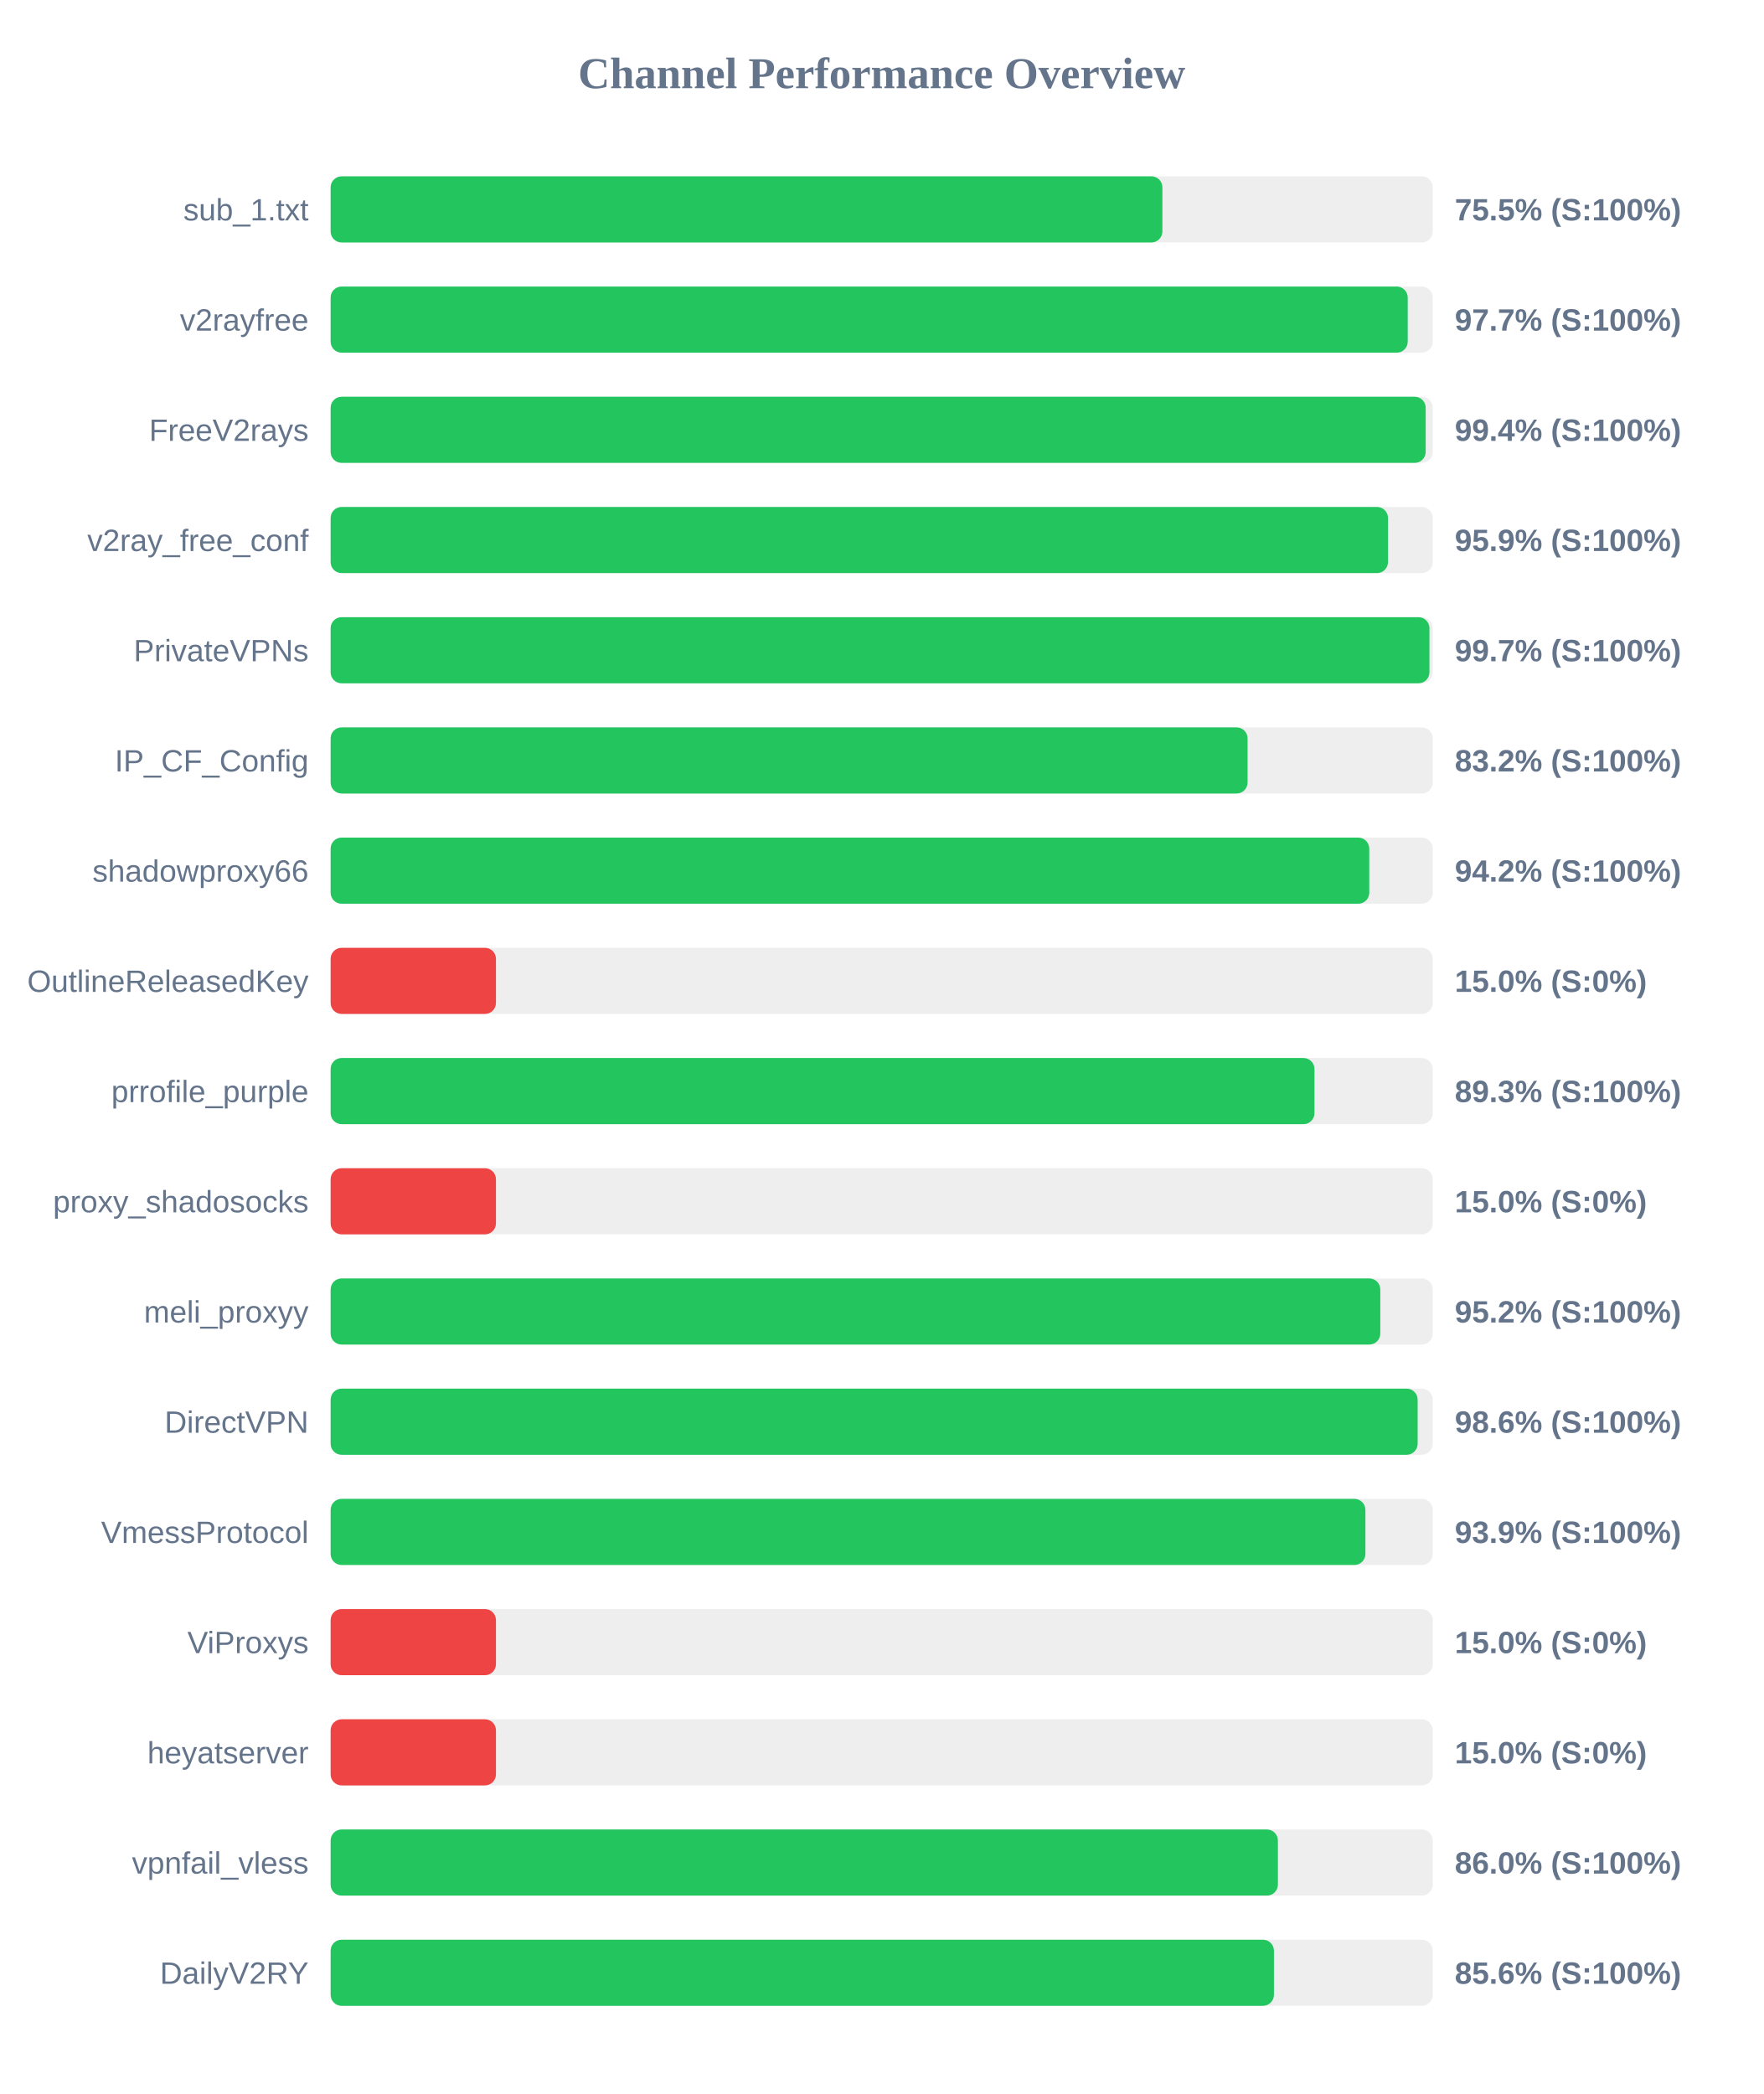
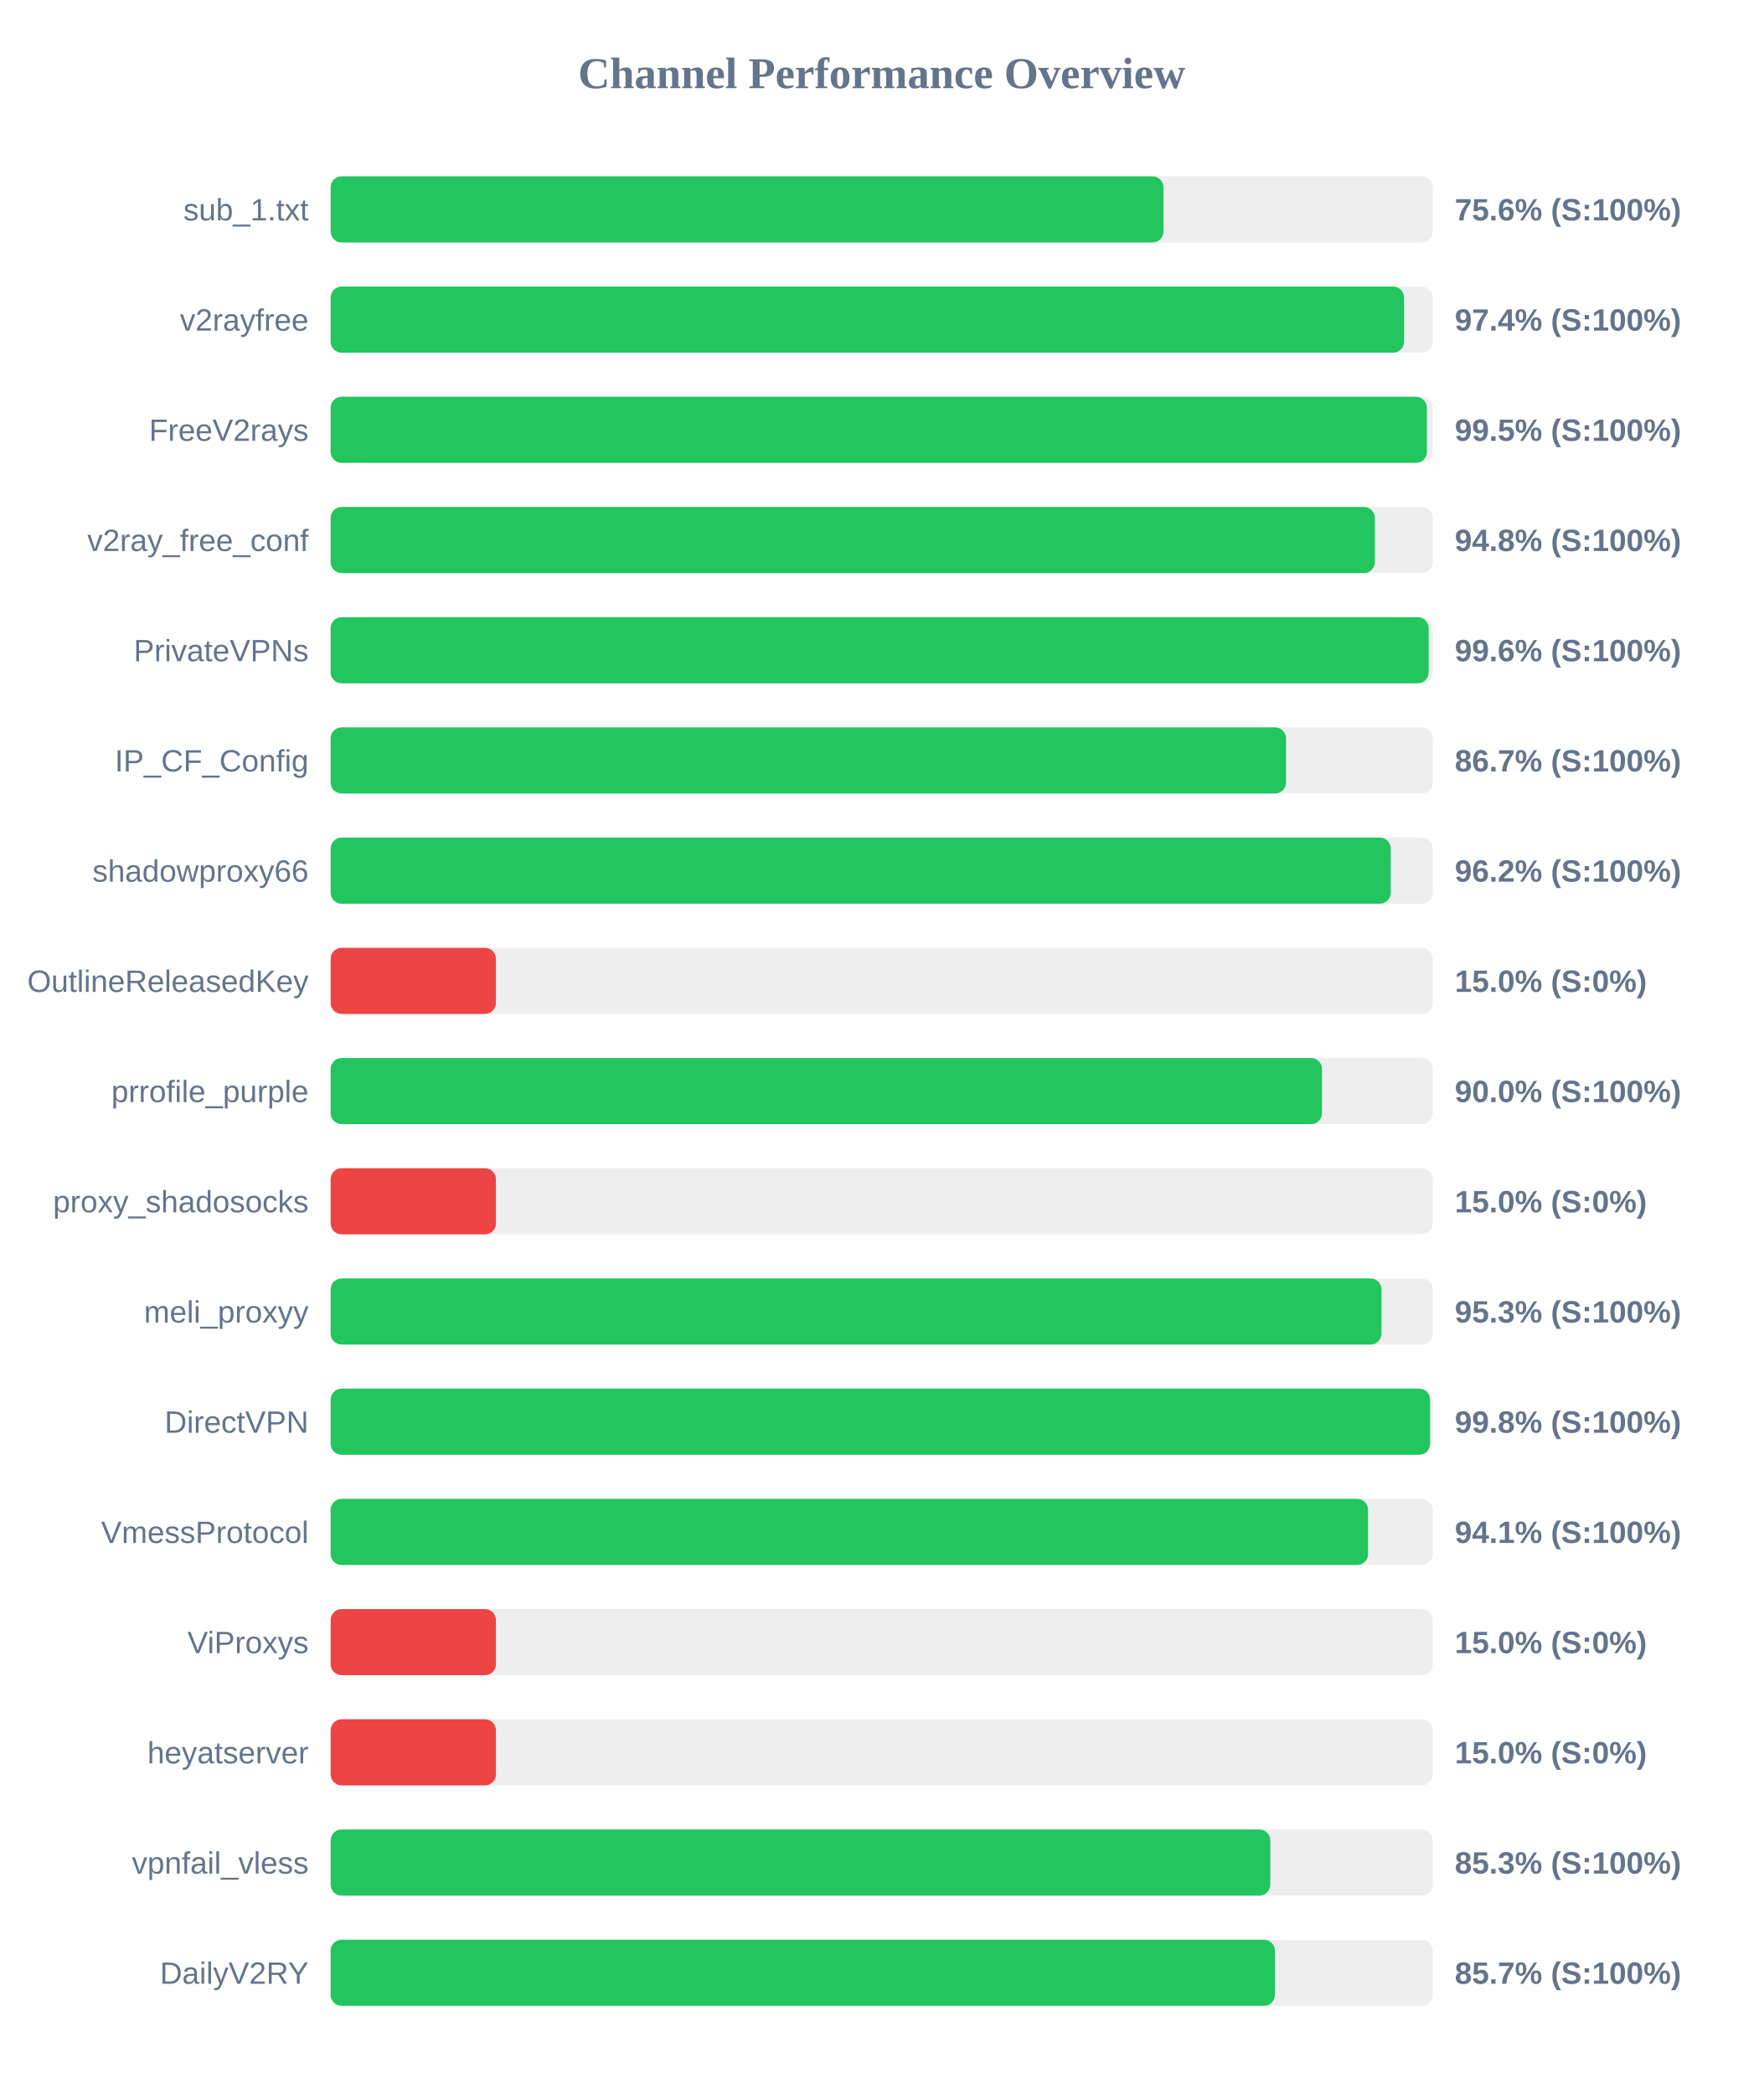
<svg xmlns="http://www.w3.org/2000/svg" width="800" height="950" version="1.1">
  <style>
        .row { font: 14px Arial; fill: #64748b; }
        .score { font: bold 14px Arial; fill: #64748b; }
    </style>
  <text x="400" y="40" text-anchor="middle" font-size="20px" font-weight="bold" fill="#64748b">Channel Performance Overview</text>
  <rect x="150" y="80" width="500" height="30" fill="#eee" rx="5" />
-   <rect x="150" y="80" width="377.35" height="30" fill="#22c55e" rx="5" />
+   <rect x="150" y="80" width="377.85" height="30" fill="#22c55e" rx="5" />
  <text x="140" y="100" text-anchor="end" class="row">sub_1.txt</text>
-   <text x="660" y="100" text-anchor="start" class="score">75.5% (S:100%)</text>
+   <text x="660" y="100" text-anchor="start" class="score">75.6% (S:100%)</text>
  <rect x="150" y="130" width="500" height="30" fill="#eee" rx="5" />
-   <rect x="150" y="130" width="488.65" height="30" fill="#22c55e" rx="5" />
+   <rect x="150" y="130" width="487.0" height="30" fill="#22c55e" rx="5" />
  <text x="140" y="150" text-anchor="end" class="row">v2rayfree</text>
-   <text x="660" y="150" text-anchor="start" class="score">97.7% (S:100%)</text>
+   <text x="660" y="150" text-anchor="start" class="score">97.4% (S:100%)</text>
  <rect x="150" y="180" width="500" height="30" fill="#eee" rx="5" />
-   <rect x="150" y="180" width="496.8" height="30" fill="#22c55e" rx="5" />
+   <rect x="150" y="180" width="497.35" height="30" fill="#22c55e" rx="5" />
  <text x="140" y="200" text-anchor="end" class="row">FreeV2rays</text>
-   <text x="660" y="200" text-anchor="start" class="score">99.4% (S:100%)</text>
+   <text x="660" y="200" text-anchor="start" class="score">99.5% (S:100%)</text>
  <rect x="150" y="230" width="500" height="30" fill="#eee" rx="5" />
-   <rect x="150" y="230" width="479.7" height="30" fill="#22c55e" rx="5" />
+   <rect x="150" y="230" width="473.75" height="30" fill="#22c55e" rx="5" />
  <text x="140" y="250" text-anchor="end" class="row">v2ray_free_conf</text>
-   <text x="660" y="250" text-anchor="start" class="score">95.9% (S:100%)</text>
+   <text x="660" y="250" text-anchor="start" class="score">94.8% (S:100%)</text>
  <rect x="150" y="280" width="500" height="30" fill="#eee" rx="5" />
-   <rect x="150" y="280" width="498.5" height="30" fill="#22c55e" rx="5" />
+   <rect x="150" y="280" width="498.15" height="30" fill="#22c55e" rx="5" />
  <text x="140" y="300" text-anchor="end" class="row">PrivateVPNs</text>
-   <text x="660" y="300" text-anchor="start" class="score">99.7% (S:100%)</text>
+   <text x="660" y="300" text-anchor="start" class="score">99.6% (S:100%)</text>
  <rect x="150" y="330" width="500" height="30" fill="#eee" rx="5" />
-   <rect x="150" y="330" width="416.0" height="30" fill="#22c55e" rx="5" />
+   <rect x="150" y="330" width="433.45" height="30" fill="#22c55e" rx="5" />
  <text x="140" y="350" text-anchor="end" class="row">IP_CF_Config</text>
-   <text x="660" y="350" text-anchor="start" class="score">83.2% (S:100%)</text>
+   <text x="660" y="350" text-anchor="start" class="score">86.7% (S:100%)</text>
  <rect x="150" y="380" width="500" height="30" fill="#eee" rx="5" />
-   <rect x="150" y="380" width="471.2" height="30" fill="#22c55e" rx="5" />
+   <rect x="150" y="380" width="480.95" height="30" fill="#22c55e" rx="5" />
  <text x="140" y="400" text-anchor="end" class="row">shadowproxy66</text>
-   <text x="660" y="400" text-anchor="start" class="score">94.2% (S:100%)</text>
+   <text x="660" y="400" text-anchor="start" class="score">96.2% (S:100%)</text>
  <rect x="150" y="430" width="500" height="30" fill="#eee" rx="5" />
  <rect x="150" y="430" width="75.0" height="30" fill="#ef4444" rx="5" />
  <text x="140" y="450" text-anchor="end" class="row">OutlineReleasedKey</text>
  <text x="660" y="450" text-anchor="start" class="score">15.0% (S:0%)</text>
  <rect x="150" y="480" width="500" height="30" fill="#eee" rx="5" />
-   <rect x="150" y="480" width="446.35" height="30" fill="#22c55e" rx="5" />
+   <rect x="150" y="480" width="449.75" height="30" fill="#22c55e" rx="5" />
  <text x="140" y="500" text-anchor="end" class="row">prrofile_purple</text>
-   <text x="660" y="500" text-anchor="start" class="score">89.3% (S:100%)</text>
+   <text x="660" y="500" text-anchor="start" class="score">90.0% (S:100%)</text>
  <rect x="150" y="530" width="500" height="30" fill="#eee" rx="5" />
  <rect x="150" y="530" width="75.0" height="30" fill="#ef4444" rx="5" />
  <text x="140" y="550" text-anchor="end" class="row">proxy_shadosocks</text>
  <text x="660" y="550" text-anchor="start" class="score">15.0% (S:0%)</text>
  <rect x="150" y="580" width="500" height="30" fill="#eee" rx="5" />
-   <rect x="150" y="580" width="476.2" height="30" fill="#22c55e" rx="5" />
+   <rect x="150" y="580" width="476.75" height="30" fill="#22c55e" rx="5" />
  <text x="140" y="600" text-anchor="end" class="row">meli_proxyy</text>
-   <text x="660" y="600" text-anchor="start" class="score">95.2% (S:100%)</text>
+   <text x="660" y="600" text-anchor="start" class="score">95.3% (S:100%)</text>
  <rect x="150" y="630" width="500" height="30" fill="#eee" rx="5" />
-   <rect x="150" y="630" width="493.15" height="30" fill="#22c55e" rx="5" />
+   <rect x="150" y="630" width="498.8" height="30" fill="#22c55e" rx="5" />
  <text x="140" y="650" text-anchor="end" class="row">DirectVPN</text>
-   <text x="660" y="650" text-anchor="start" class="score">98.6% (S:100%)</text>
+   <text x="660" y="650" text-anchor="start" class="score">99.8% (S:100%)</text>
  <rect x="150" y="680" width="500" height="30" fill="#eee" rx="5" />
-   <rect x="150" y="680" width="469.45" height="30" fill="#22c55e" rx="5" />
+   <rect x="150" y="680" width="470.65" height="30" fill="#22c55e" rx="5" />
  <text x="140" y="700" text-anchor="end" class="row">VmessProtocol</text>
-   <text x="660" y="700" text-anchor="start" class="score">93.9% (S:100%)</text>
+   <text x="660" y="700" text-anchor="start" class="score">94.1% (S:100%)</text>
  <rect x="150" y="730" width="500" height="30" fill="#eee" rx="5" />
  <rect x="150" y="730" width="75.0" height="30" fill="#ef4444" rx="5" />
  <text x="140" y="750" text-anchor="end" class="row">ViProxys</text>
  <text x="660" y="750" text-anchor="start" class="score">15.0% (S:0%)</text>
  <rect x="150" y="780" width="500" height="30" fill="#eee" rx="5" />
  <rect x="150" y="780" width="75.0" height="30" fill="#ef4444" rx="5" />
  <text x="140" y="800" text-anchor="end" class="row">heyatserver</text>
  <text x="660" y="800" text-anchor="start" class="score">15.0% (S:0%)</text>
  <rect x="150" y="830" width="500" height="30" fill="#eee" rx="5" />
-   <rect x="150" y="830" width="429.75" height="30" fill="#22c55e" rx="5" />
+   <rect x="150" y="830" width="426.3" height="30" fill="#22c55e" rx="5" />
  <text x="140" y="850" text-anchor="end" class="row">vpnfail_vless</text>
-   <text x="660" y="850" text-anchor="start" class="score">86.0% (S:100%)</text>
+   <text x="660" y="850" text-anchor="start" class="score">85.3% (S:100%)</text>
  <rect x="150" y="880" width="500" height="30" fill="#eee" rx="5" />
-   <rect x="150" y="880" width="427.95" height="30" fill="#22c55e" rx="5" />
+   <rect x="150" y="880" width="428.4" height="30" fill="#22c55e" rx="5" />
  <text x="140" y="900" text-anchor="end" class="row">DailyV2RY</text>
-   <text x="660" y="900" text-anchor="start" class="score">85.6% (S:100%)</text>
+   <text x="660" y="900" text-anchor="start" class="score">85.7% (S:100%)</text>
</svg>
